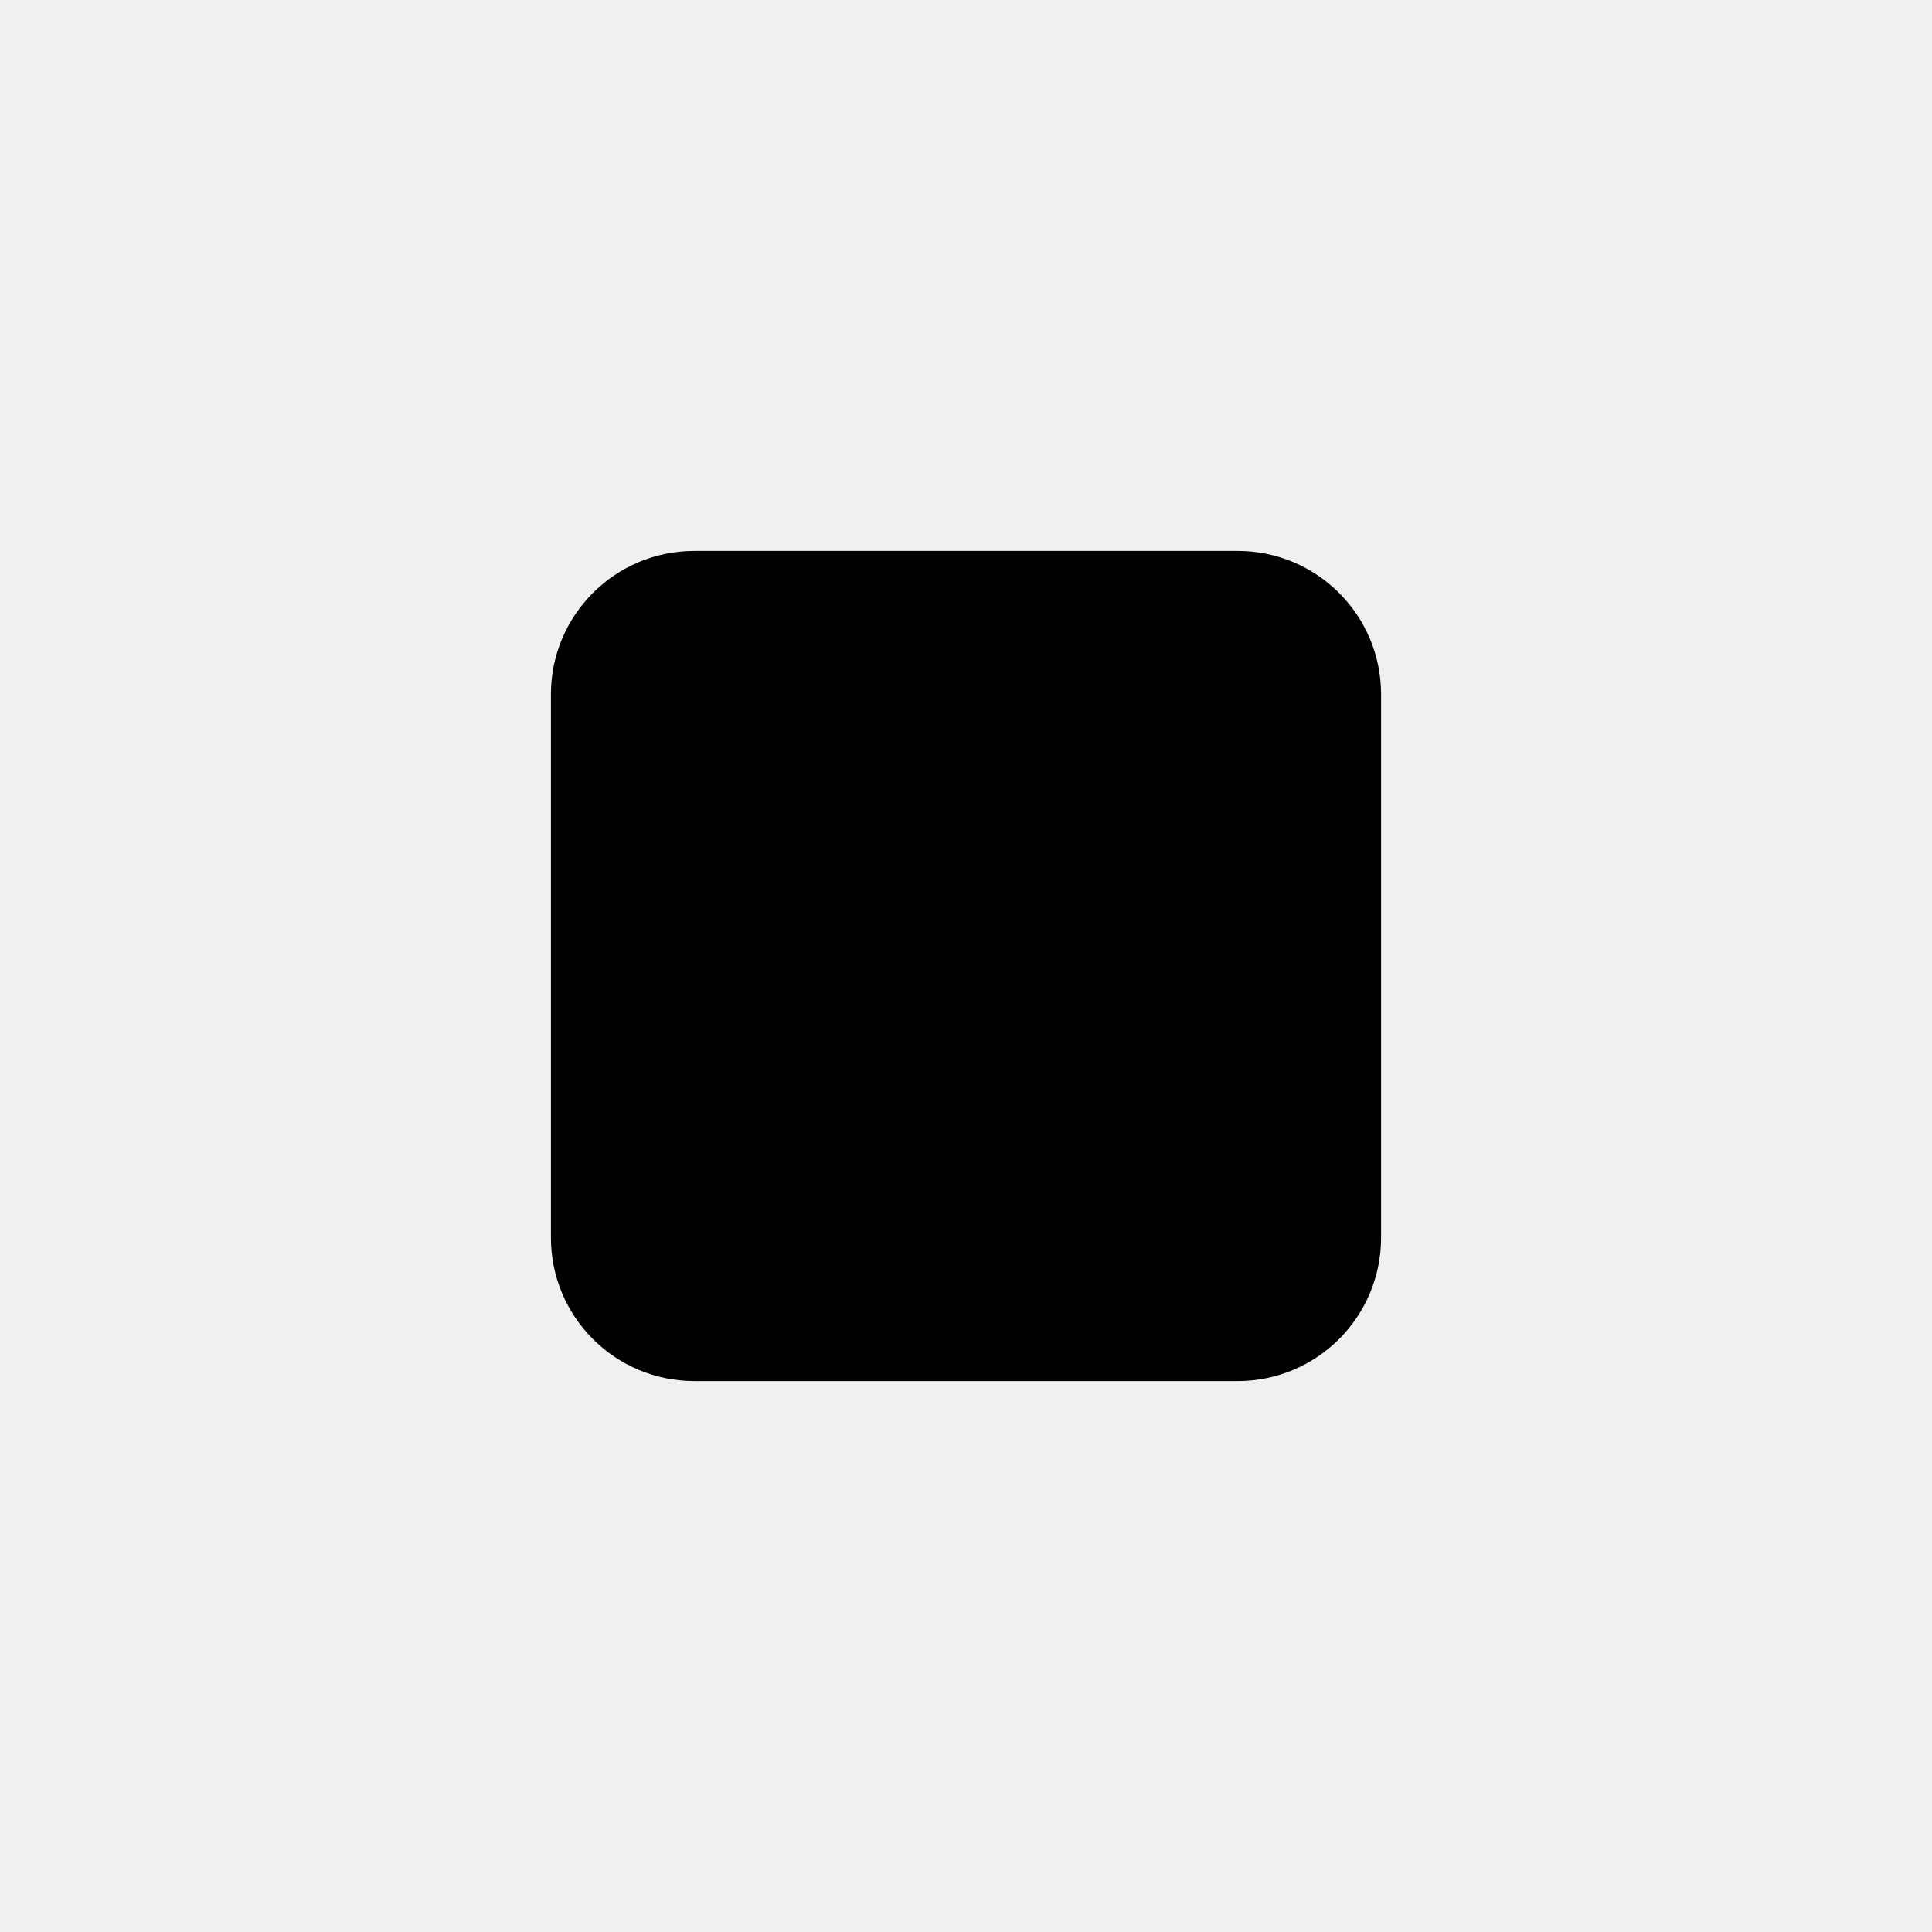
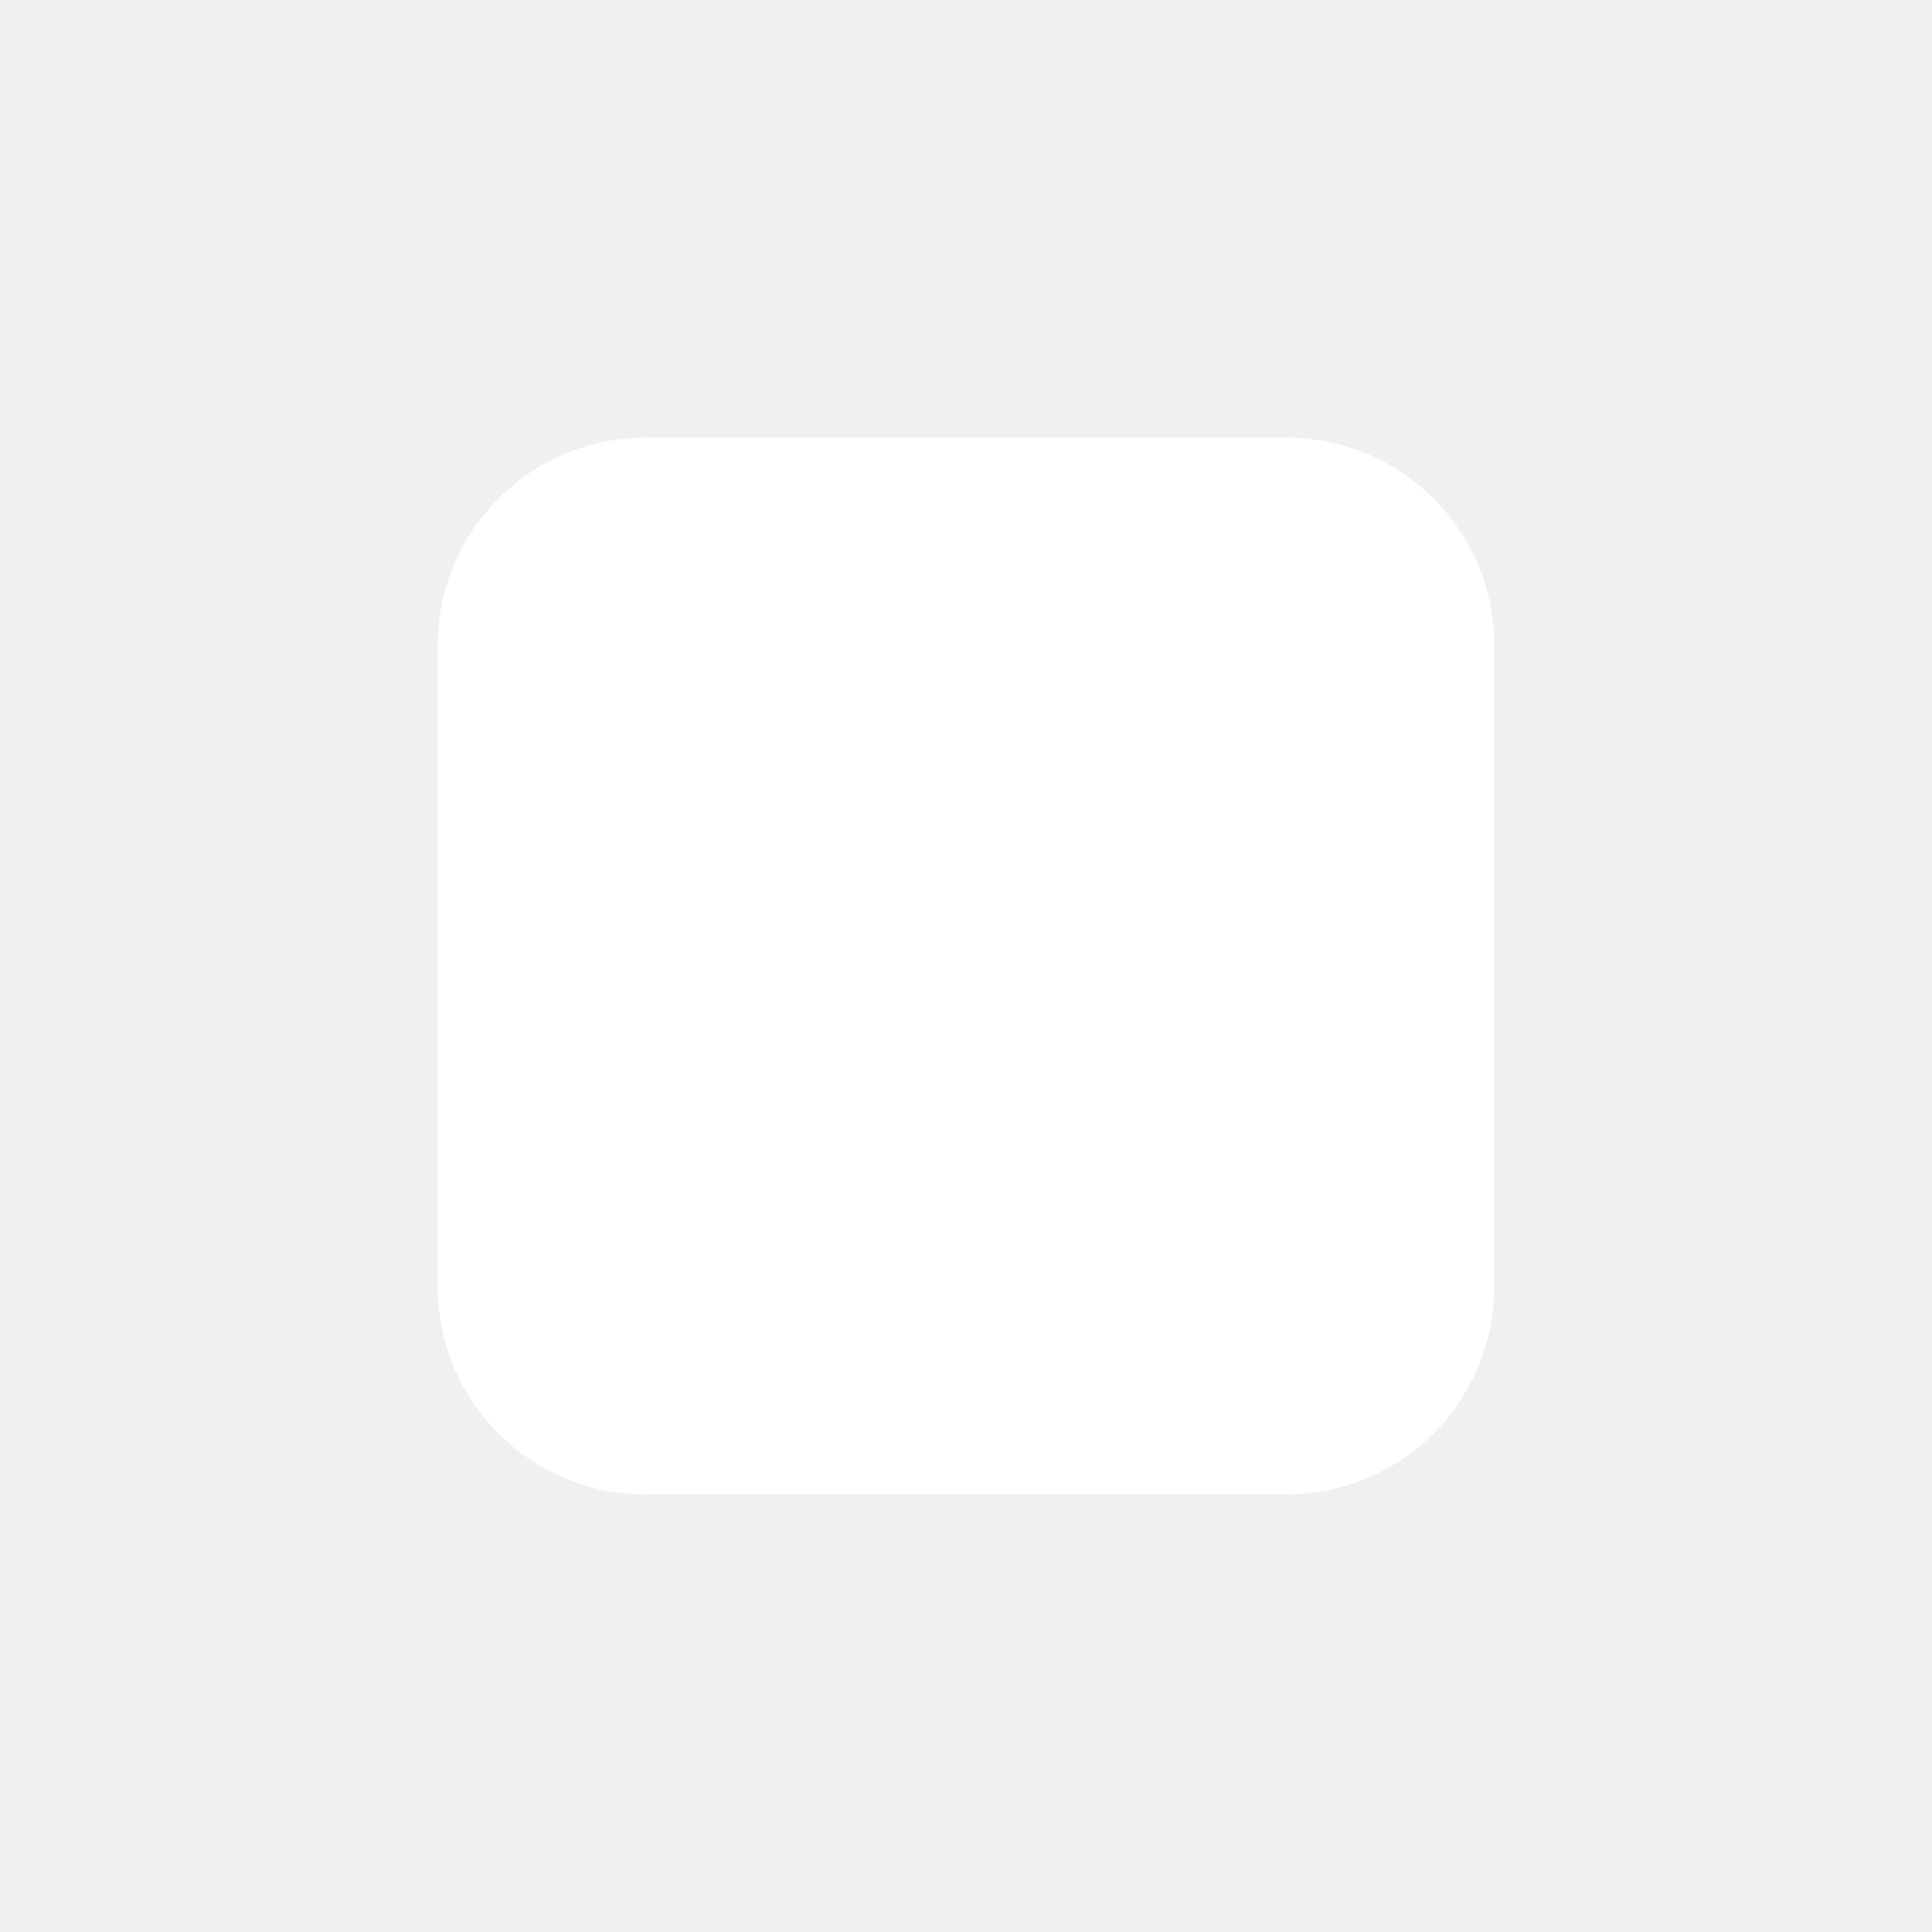
<svg xmlns="http://www.w3.org/2000/svg" width="1024" height="1024" viewBox="0 0 1024 1024">
-   <rect x="292" y="292" width="440" height="440" rx="76" fill="#000000" />
+   <rect x="232" y="232" width="560" height="560" rx="110" fill="#FFFFFF" />
</svg>
